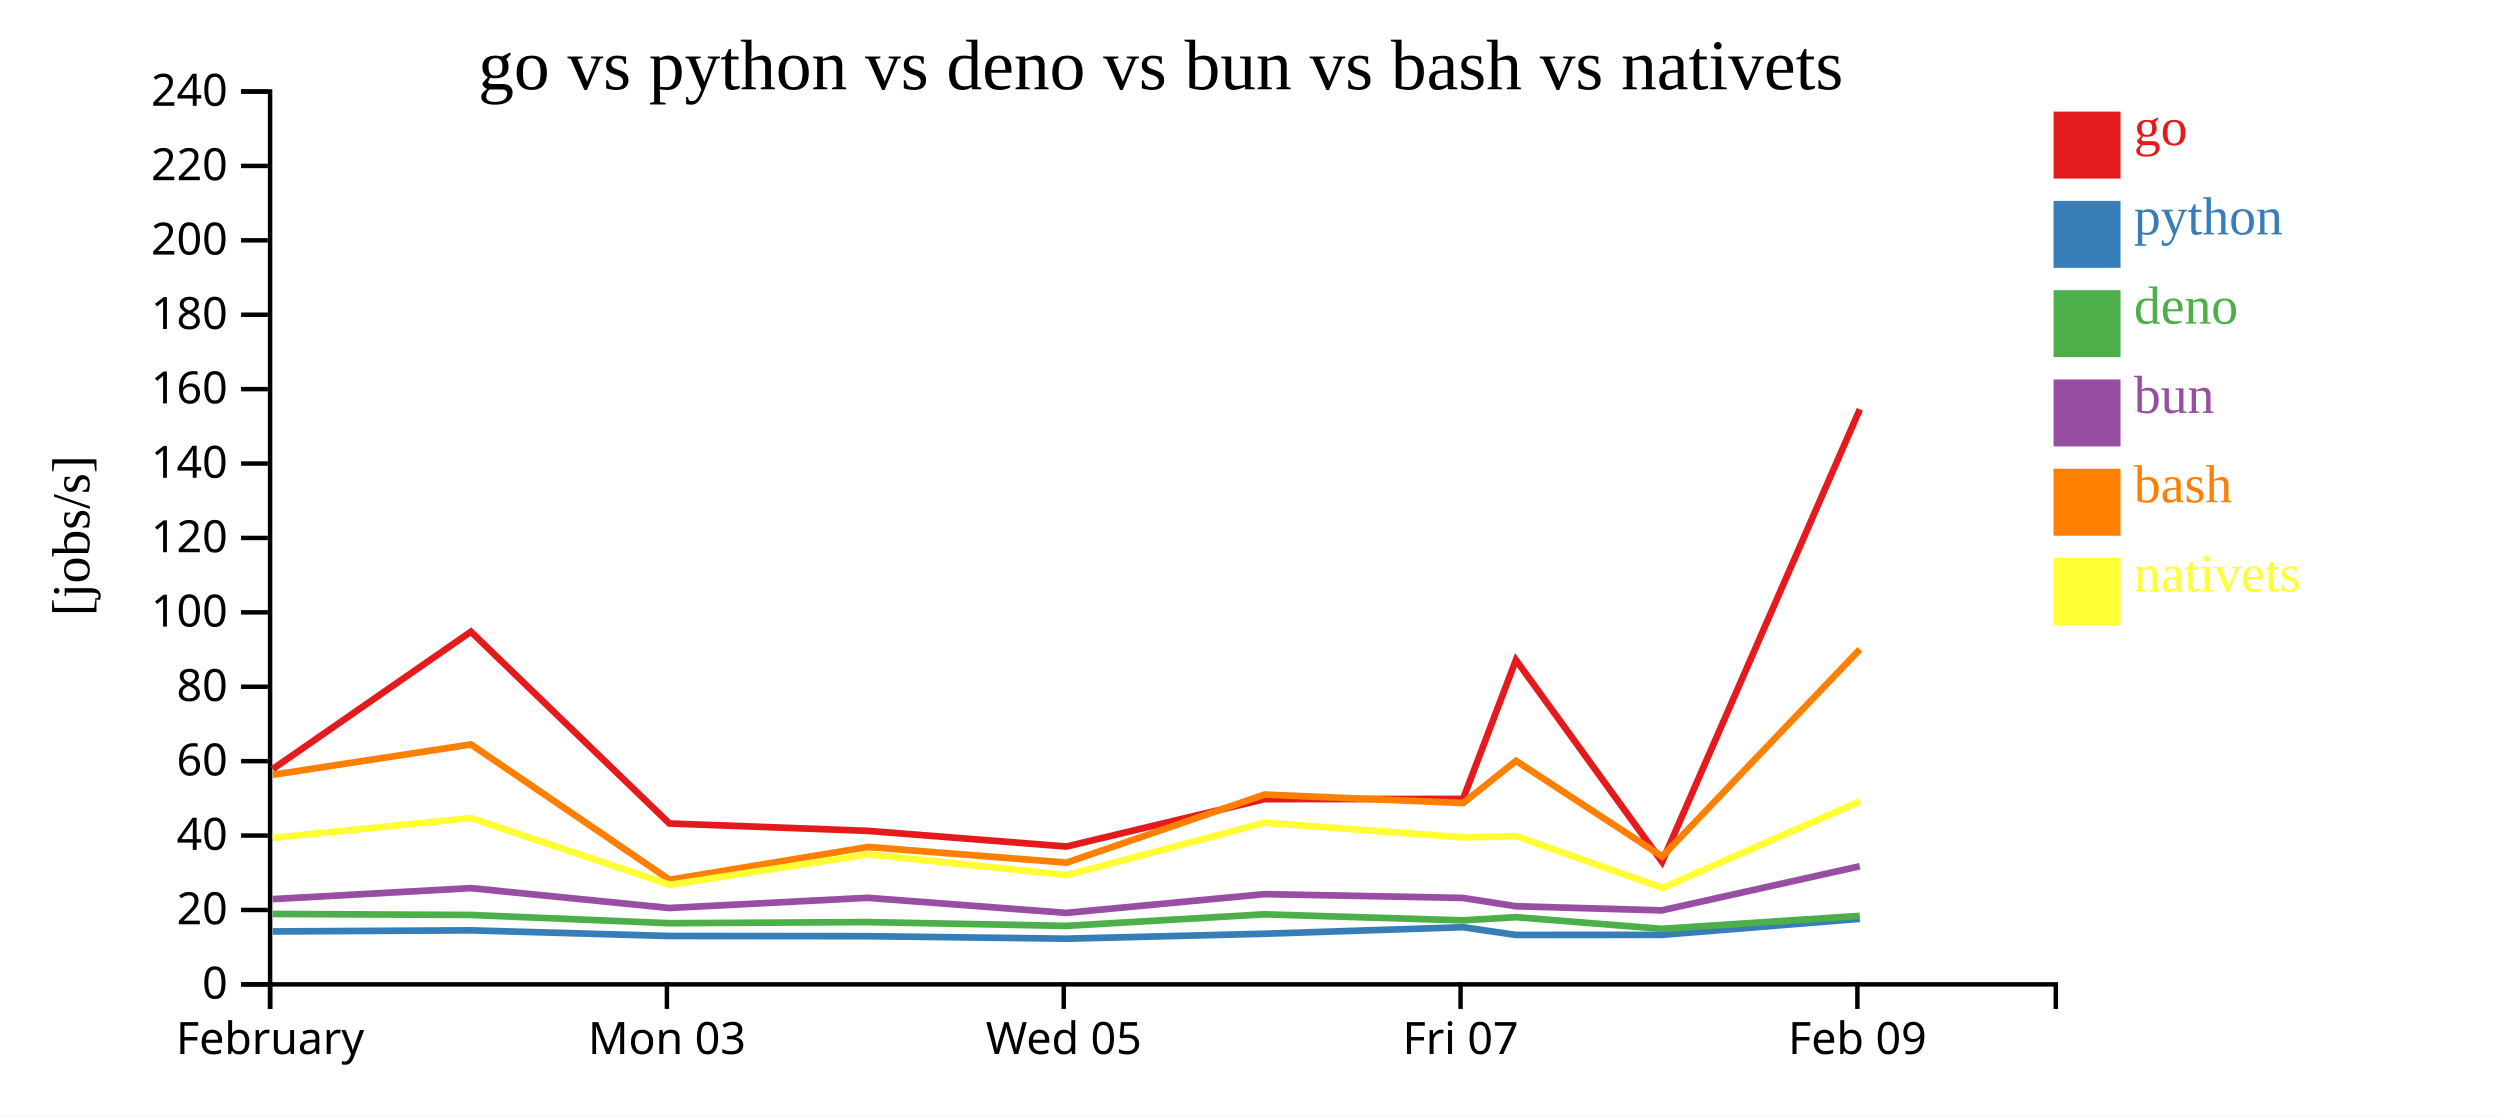
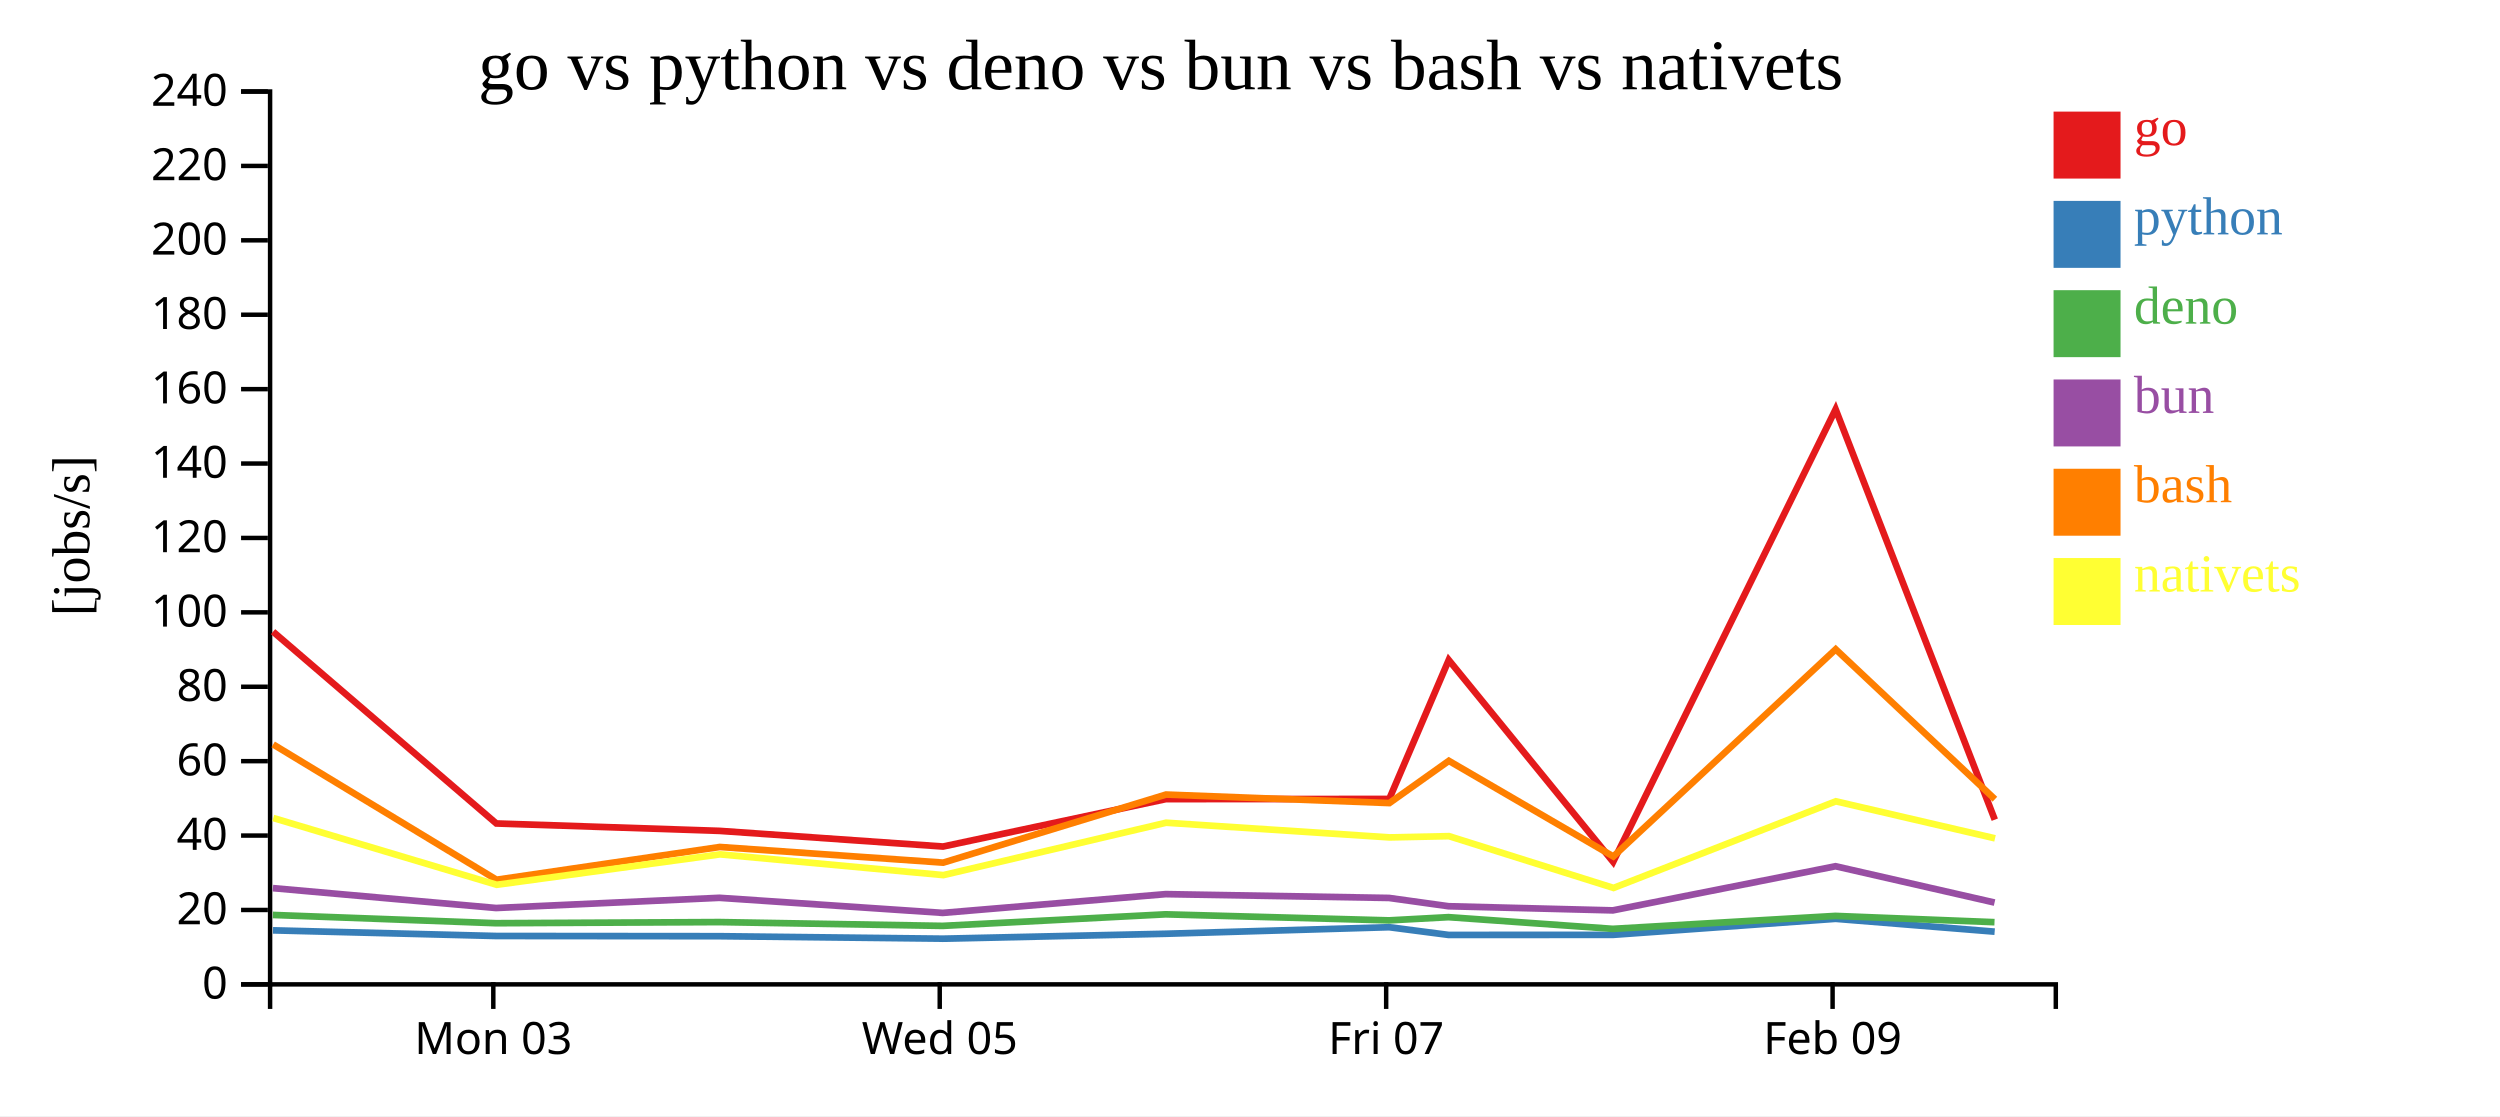
<svg xmlns="http://www.w3.org/2000/svg" width="560" height="250">
  <rect width="100%" height="100%" fill="white" />
  <g transform="translate(60,20)">
    <g transform="translate(0,200)" fill="none" font-size="10" font-family="sans-serif" text-anchor="middle">
      <path class="domain" stroke="currentColor" d="M0.5,6V0.5H400.5V6" />
-       <g class="tick" opacity="1" transform="translate(0.5,0)">
-         <line stroke="currentColor" y2="6" />
-         <text fill="currentColor" y="9" dy="0.71em">February</text>
-       </g>
-       <g class="tick" opacity="1" transform="translate(89.38889,0)">
+       <g class="tick" opacity="1" transform="translate(50.5,0)">
        <line stroke="currentColor" y2="6" />
        <text fill="currentColor" y="9" dy="0.71em">Mon 03</text>
      </g>
-       <g class="tick" opacity="1" transform="translate(178.2778,0)">
+       <g class="tick" opacity="1" transform="translate(150.5,0)">
        <line stroke="currentColor" y2="6" />
        <text fill="currentColor" y="9" dy="0.71em">Wed 05</text>
      </g>
-       <g class="tick" opacity="1" transform="translate(267.1667,0)">
+       <g class="tick" opacity="1" transform="translate(250.5,0)">
        <line stroke="currentColor" y2="6" />
        <text fill="currentColor" y="9" dy="0.71em">Fri 07</text>
      </g>
-       <g class="tick" opacity="1" transform="translate(356.0556,0)">
+       <g class="tick" opacity="1" transform="translate(350.5,0)">
        <line stroke="currentColor" y2="6" />
        <text fill="currentColor" y="9" dy="0.71em">Feb 09</text>
      </g>
    </g>
    <g fill="none" font-size="10" font-family="sans-serif" text-anchor="end">
      <path class="domain" stroke="currentColor" d="M-6,200.5H0.5V0.5H-6" />
      <g class="tick" opacity="1" transform="translate(0,200.5)">
        <line stroke="currentColor" x2="-6" />
        <text fill="currentColor" x="-9" dy="0.32em">0</text>
      </g>
      <g class="tick" opacity="1" transform="translate(0,183.8333)">
        <line stroke="currentColor" x2="-6" />
        <text fill="currentColor" x="-9" dy="0.32em">20</text>
      </g>
      <g class="tick" opacity="1" transform="translate(0,167.1667)">
        <line stroke="currentColor" x2="-6" />
        <text fill="currentColor" x="-9" dy="0.32em">40</text>
      </g>
      <g class="tick" opacity="1" transform="translate(0,150.5)">
        <line stroke="currentColor" x2="-6" />
        <text fill="currentColor" x="-9" dy="0.32em">60</text>
      </g>
      <g class="tick" opacity="1" transform="translate(0,133.8333)">
        <line stroke="currentColor" x2="-6" />
        <text fill="currentColor" x="-9" dy="0.32em">80</text>
      </g>
      <g class="tick" opacity="1" transform="translate(0,117.1667)">
        <line stroke="currentColor" x2="-6" />
        <text fill="currentColor" x="-9" dy="0.32em">100</text>
      </g>
      <g class="tick" opacity="1" transform="translate(0,100.5)">
        <line stroke="currentColor" x2="-6" />
        <text fill="currentColor" x="-9" dy="0.32em">120</text>
      </g>
      <g class="tick" opacity="1" transform="translate(0,83.83333)">
        <line stroke="currentColor" x2="-6" />
        <text fill="currentColor" x="-9" dy="0.32em">140</text>
      </g>
      <g class="tick" opacity="1" transform="translate(0,67.16667)">
        <line stroke="currentColor" x2="-6" />
        <text fill="currentColor" x="-9" dy="0.32em">160</text>
      </g>
      <g class="tick" opacity="1" transform="translate(0,50.5)">
        <line stroke="currentColor" x2="-6" />
        <text fill="currentColor" x="-9" dy="0.32em">180</text>
      </g>
      <g class="tick" opacity="1" transform="translate(0,33.83333)">
        <line stroke="currentColor" x2="-6" />
        <text fill="currentColor" x="-9" dy="0.32em">200</text>
      </g>
      <g class="tick" opacity="1" transform="translate(0,17.16667)">
        <line stroke="currentColor" x2="-6" />
        <text fill="currentColor" x="-9" dy="0.32em">220</text>
      </g>
      <g class="tick" opacity="1" transform="translate(0,0.5)">
        <line stroke="currentColor" x2="-6" />
        <text fill="currentColor" x="-9" dy="0.32em">240</text>
      </g>
    </g>
    <text text-anchor="middle" style="font-size: 12px" transform="rotate(-90)" y="-40" x="-100">[jobs/s]</text>
    <text text-anchor="middle" style="font-size: 16px" y="0" x="200">go vs python vs deno vs bun vs bash vs nativets</text>
-     <path class="line" fill="none" stroke="#e41a1c" stroke-width="1.5" d="M1.083,152.269L45.481,121.498L89.934,164.457L134.398,166.117L178.874,169.624L223.253,159.002L267.728,158.963L279.57,127.844L312.308,173.06L356.604,71.686" />
-     <path class="line" fill="none" stroke="#377eb8" stroke-width="1.5" d="M1.063,188.645L45.468,188.397L89.907,189.662L134.37,189.709L178.844,190.267L223.23,189.163L267.706,187.694L279.556,189.425L312.274,189.408L356.595,185.815" />
-     <path class="line" fill="none" stroke="#4daf4a" stroke-width="1.5" d="M1.031,184.725L45.438,184.948L89.872,186.798L134.336,186.548L178.807,187.398L223.197,184.809L267.675,186.164L279.522,185.443L312.238,188.064L356.57,185.163" />
-     <path class="line" fill="none" stroke="#984ea3" stroke-width="1.5" d="M1.044,181.402L45.449,178.943L89.886,183.394L134.348,181.11L178.821,184.489L223.209,180.286L267.687,181.14L279.535,182.998L312.253,183.925L356.579,174.038" />
-     <path class="line" fill="none" stroke="#ff7f00" stroke-width="1.5" d="M1.103,153.548L45.498,146.752L89.973,177.06L134.428,169.723L178.908,173.233L223.275,157.981L267.752,159.888L279.589,150.428L312.34,171.851L356.616,125.439" />
-     <path class="line" fill="none" stroke="#ffff33" stroke-width="1.5" d="M1.13,167.683L45.521,163.235L90.012,178.191L134.458,171.376L178.944,176.025L223.299,164.288L267.778,167.578L279.616,167.299L312.381,178.898L356.638,159.495" />
+     <path class="line" fill="none" stroke="#e41a1c" stroke-width="1.5" d="M1.166,121.498L51.175,164.457L101.197,166.117L151.234,169.624L201.159,159.002L251.194,158.963L264.517,127.844L301.346,173.06L351.179,71.686L386.834,163.609" />
+     <path class="line" fill="none" stroke="#377eb8" stroke-width="1.5" d="M1.151,188.397L51.146,189.662L101.166,189.709L151.2,190.267L201.133,189.163L251.169,187.694L264.501,189.425L301.308,189.408L351.17,185.815L386.805,188.693" />
+     <path class="line" fill="none" stroke="#4daf4a" stroke-width="1.5" d="M1.118,184.948L51.106,186.798L101.128,186.548L151.157,187.398L201.097,184.809L251.134,186.164L264.462,185.443L301.268,188.064L351.142,185.163L386.768,186.568" />
+     <path class="line" fill="none" stroke="#984ea3" stroke-width="1.5" d="M1.13,178.943L51.122,183.394L101.142,181.11L151.174,184.489L201.11,180.286L251.148,181.14L264.477,182.998L301.284,183.925L351.152,174.038L386.783,182.175" />
+     <path class="line" fill="none" stroke="#ff7f00" stroke-width="1.5" d="M1.185,146.752L51.219,177.06L101.231,169.723L151.272,173.233L201.184,157.981L251.221,159.888L264.538,150.428L301.382,171.851L351.193,125.439L386.859,159.027" />
+     <path class="line" fill="none" stroke="#ffff33" stroke-width="1.5" d="M1.212,163.235L51.264,178.191L101.265,171.376L151.312,176.025L201.211,164.288L251.251,167.578L264.568,167.299L301.429,178.898L351.218,159.495L386.89,167.788" />
    <rect class="dot" x="400" y="5" width="15" height="15" style="fill: #e41a1c;" />
    <rect class="dot" x="400" y="25" width="15" height="15" style="fill: #377eb8;" />
    <rect class="dot" x="400" y="45" width="15" height="15" style="fill: #4daf4a;" />
    <rect class="dot" x="400" y="65" width="15" height="15" style="fill: #984ea3;" />
    <rect class="dot" x="400" y="85" width="15" height="15" style="fill: #ff7f00;" />
    <rect class="dot" x="400" y="105" width="15" height="15" style="fill: #ffff33;" />
    <text class="label" x="418" y="12.5" style="fill: #e41a1c; alignment-baseline: middle;" text-anchor="left">go</text>
    <text class="label" x="418" y="32.5" style="fill: #377eb8; alignment-baseline: middle;" text-anchor="left">python</text>
    <text class="label" x="418" y="52.5" style="fill: #4daf4a; alignment-baseline: middle;" text-anchor="left">deno</text>
    <text class="label" x="418" y="72.5" style="fill: #984ea3; alignment-baseline: middle;" text-anchor="left">bun</text>
    <text class="label" x="418" y="92.5" style="fill: #ff7f00; alignment-baseline: middle;" text-anchor="left">bash</text>
    <text class="label" x="418" y="112.5" style="fill: #ffff33; alignment-baseline: middle;" text-anchor="left">nativets</text>
  </g>
</svg>
